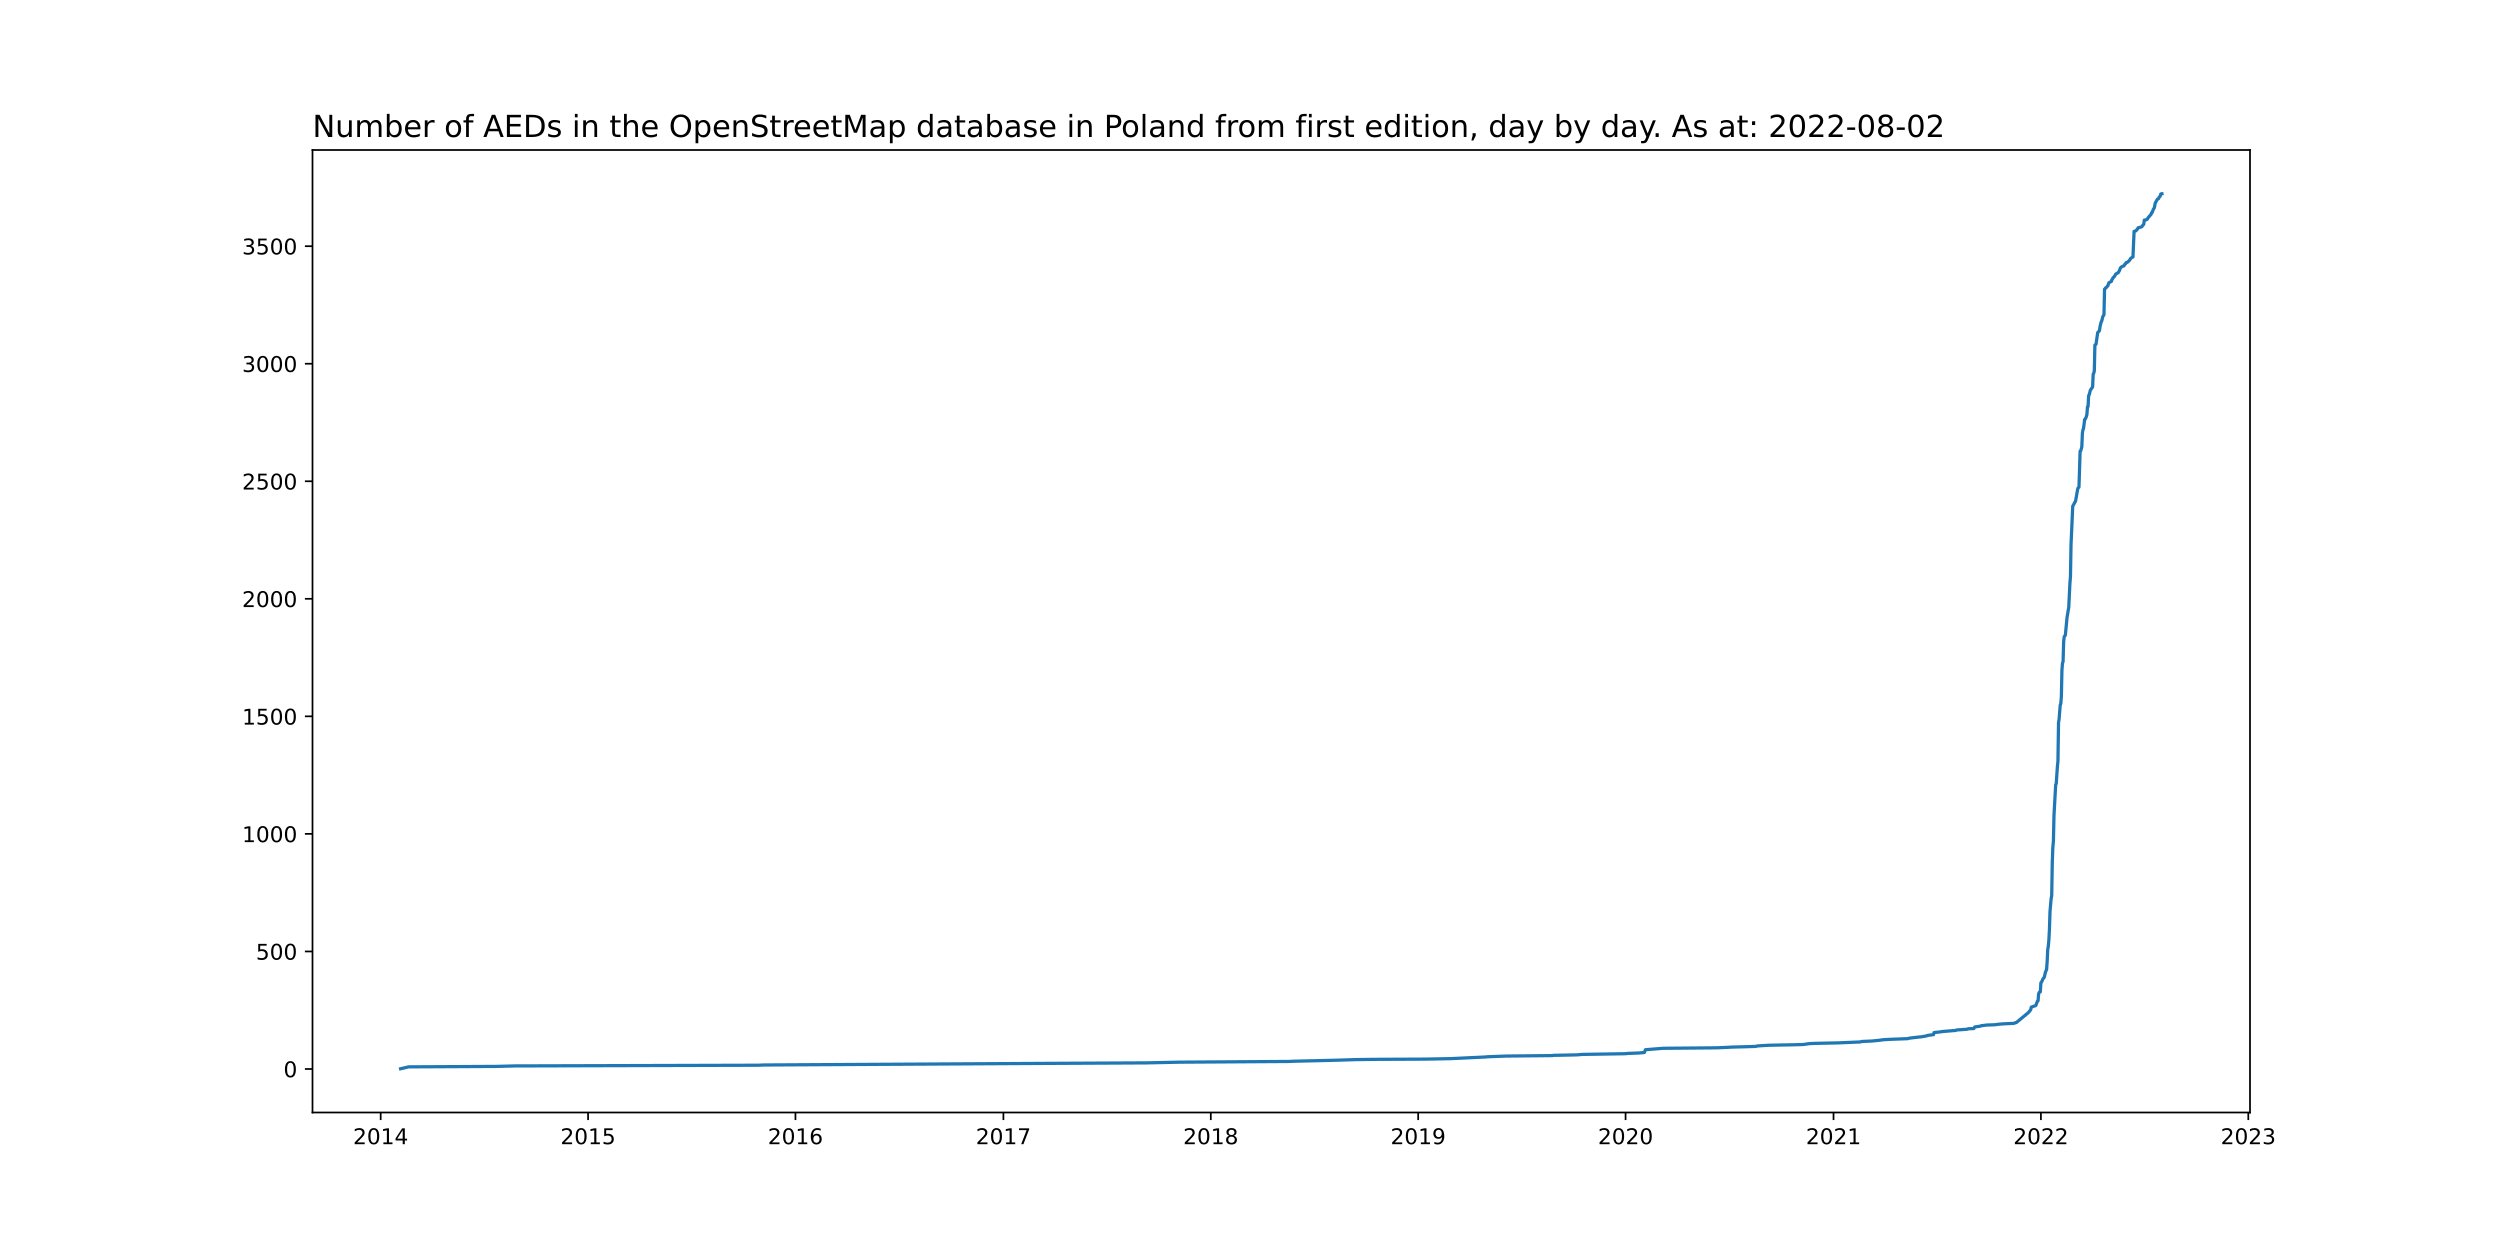
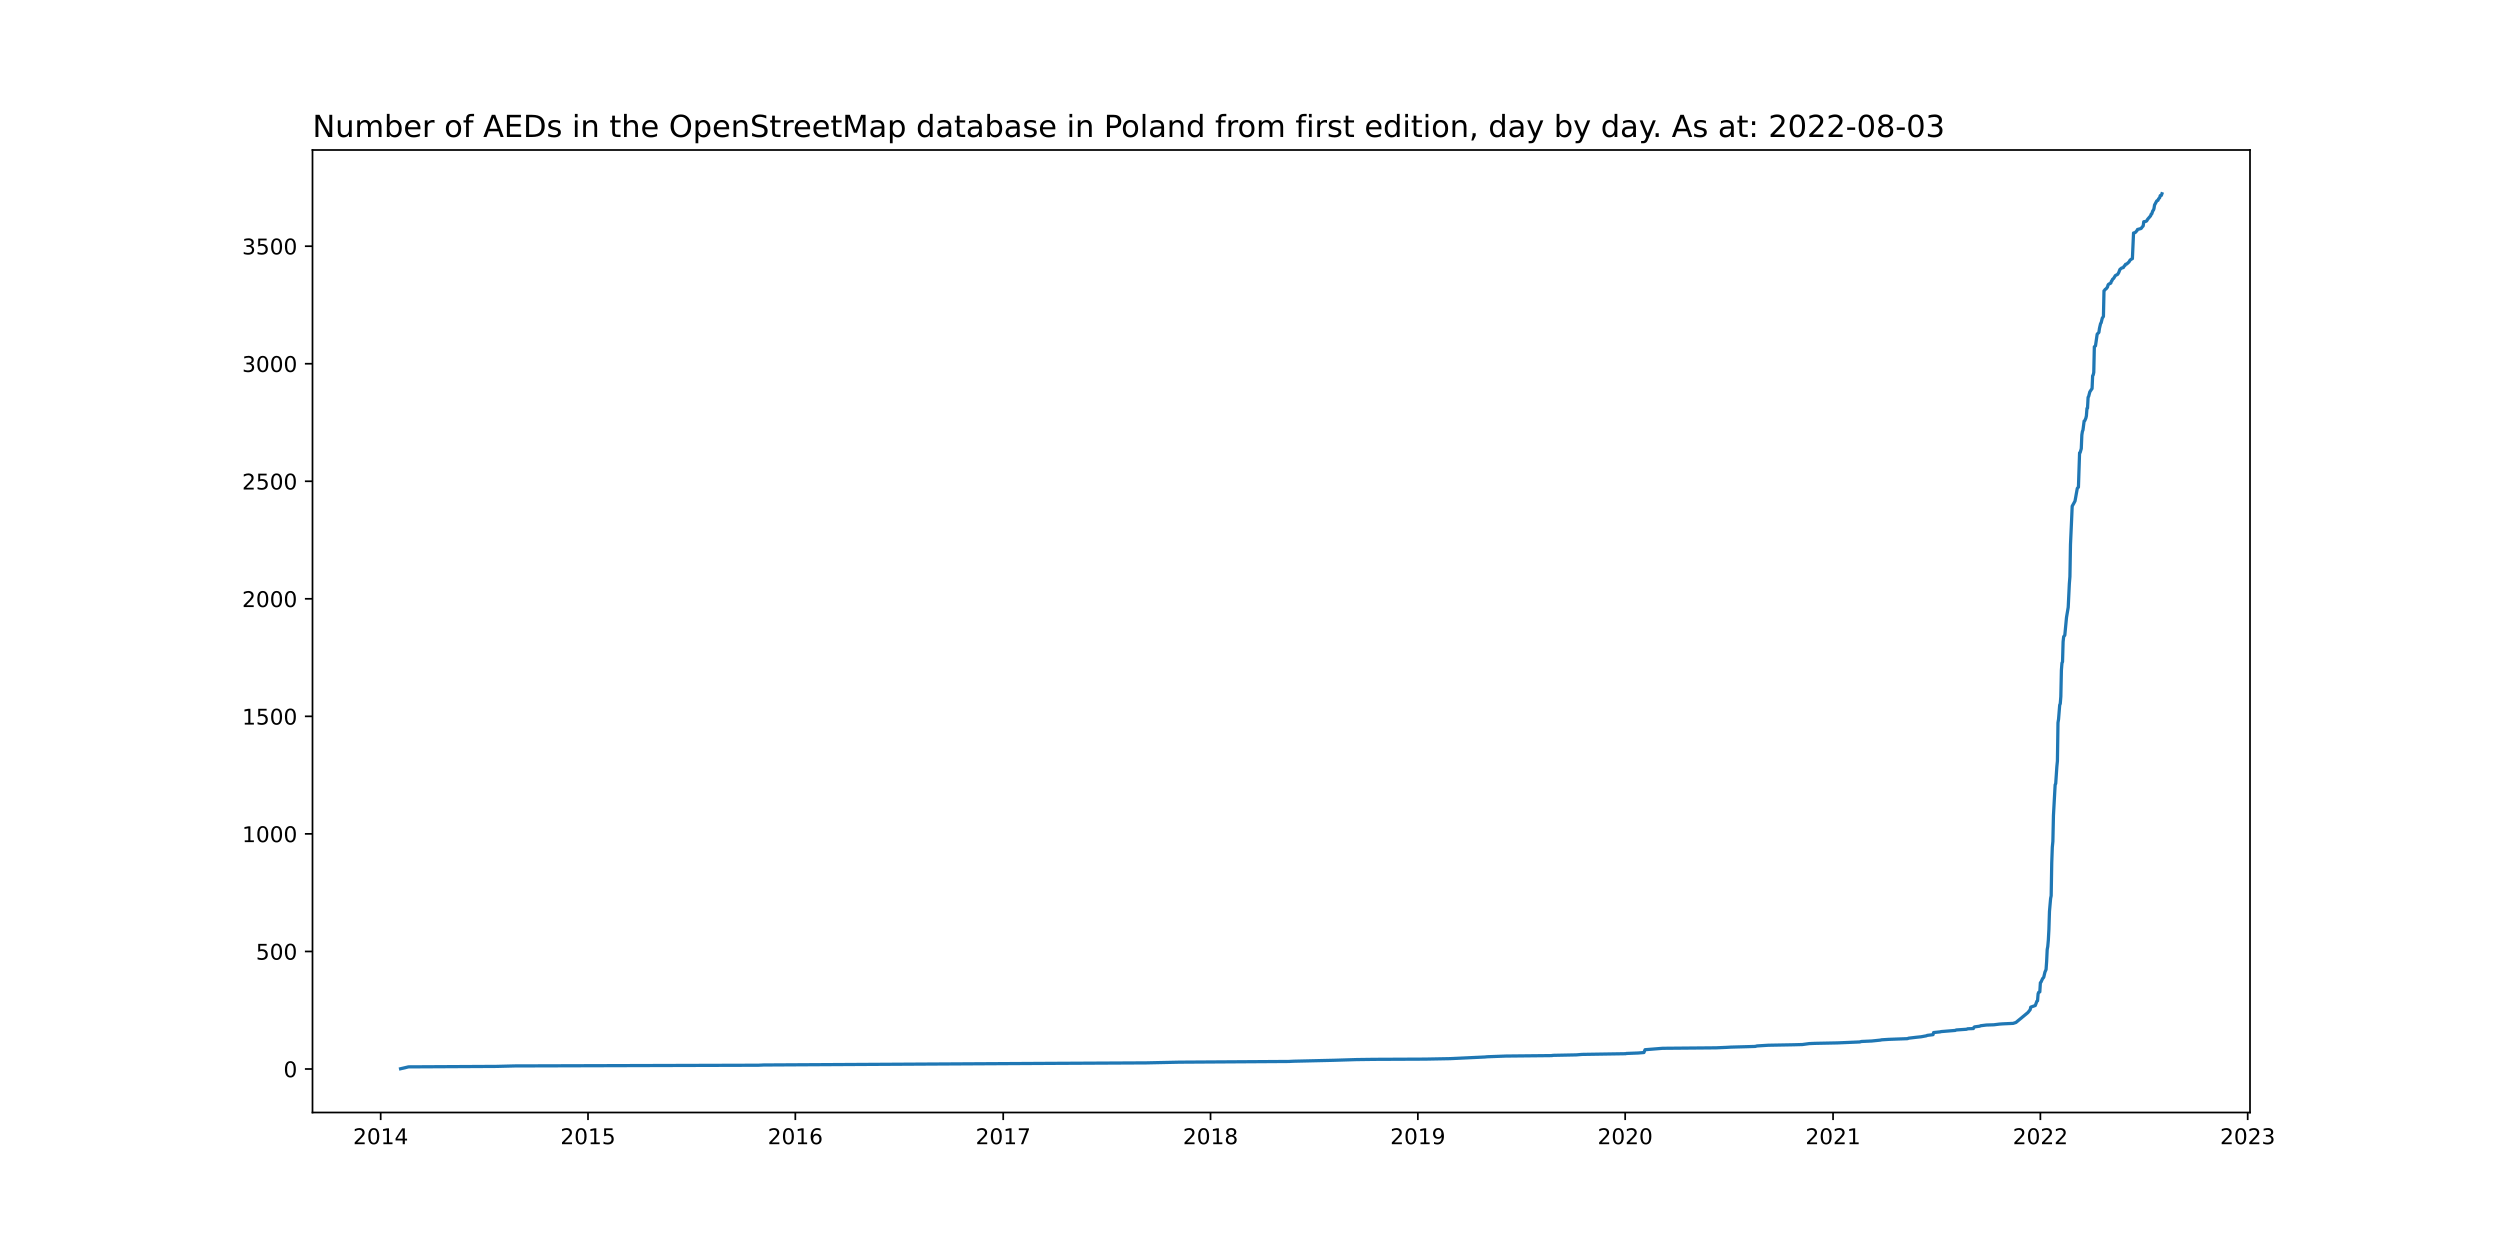
<svg xmlns="http://www.w3.org/2000/svg" xmlns:xlink="http://www.w3.org/1999/xlink" width="1152pt" height="576pt" viewBox="0 0 1152 576" version="1.1">
  <defs>
    <style type="text/css">*{stroke-linejoin: round; stroke-linecap: butt}</style>
  </defs>
  <g id="figure_1">
    <g id="patch_1">
      <path d="M 0 576  L 1152 576  L 1152 0  L 0 0  z " style="fill: #ffffff" />
    </g>
    <g id="axes_1">
      <g id="patch_2">
        <path d="M 144 512.64  L 1036.8 512.64  L 1036.8 69.12  L 144 69.12  z " style="fill: #ffffff" />
      </g>
      <g id="matplotlib.axis_1">
        <g id="xtick_1">
          <g id="line2d_1">
            <defs>
-               <path id="m279670b09a" d="M 0 0  L 0 3.5  " style="stroke: #000000; stroke-width: 0.8" />
+               <path id="m56e7801935" d="M 0 0  L 0 3.5  " style="stroke: #000000; stroke-width: 0.8" />
            </defs>
            <g>
-               <use xlink:href="#m279670b09a" x="175.418" y="512.64" style="stroke: #000000; stroke-width: 0.8" />
+               <use xlink:href="#m56e7801935" x="175.421" y="512.64" style="stroke: #000000; stroke-width: 0.8" />
            </g>
          </g>
          <g id="text_1">
-             <g transform="translate(162.6932 527.2384)scale(0.1 -0.1)">
+             <g transform="translate(162.6961 527.2384)scale(0.1 -0.1)">
              <defs>
                <path id="DejaVuSans-32" d="M 1228 531  L 3431 531  L 3431 0  L 469 0  L 469 531  Q 828 903 1448 1529  Q 2069 2156 2228 2338  Q 2531 2678 2651 2914  Q 2772 3150 2772 3378  Q 2772 3750 2511 3984  Q 2250 4219 1831 4219  Q 1534 4219 1204 4116  Q 875 4013 500 3803  L 500 4441  Q 881 4594 1212 4672  Q 1544 4750 1819 4750  Q 2544 4750 2975 4387  Q 3406 4025 3406 3419  Q 3406 3131 3298 2873  Q 3191 2616 2906 2266  Q 2828 2175 2409 1742  Q 1991 1309 1228 531  z " transform="scale(0.015625)" />
                <path id="DejaVuSans-30" d="M 2034 4250  Q 1547 4250 1301 3770  Q 1056 3291 1056 2328  Q 1056 1369 1301 889  Q 1547 409 2034 409  Q 2525 409 2770 889  Q 3016 1369 3016 2328  Q 3016 3291 2770 3770  Q 2525 4250 2034 4250  z M 2034 4750  Q 2819 4750 3233 4129  Q 3647 3509 3647 2328  Q 3647 1150 3233 529  Q 2819 -91 2034 -91  Q 1250 -91 836 529  Q 422 1150 422 2328  Q 422 3509 836 4129  Q 1250 4750 2034 4750  z " transform="scale(0.015625)" />
                <path id="DejaVuSans-31" d="M 794 531  L 1825 531  L 1825 4091  L 703 3866  L 703 4441  L 1819 4666  L 2450 4666  L 2450 531  L 3481 531  L 3481 0  L 794 0  L 794 531  z " transform="scale(0.015625)" />
                <path id="DejaVuSans-34" d="M 2419 4116  L 825 1625  L 2419 1625  L 2419 4116  z M 2253 4666  L 3047 4666  L 3047 1625  L 3713 1625  L 3713 1100  L 3047 1100  L 3047 0  L 2419 0  L 2419 1100  L 313 1100  L 313 1709  L 2253 4666  z " transform="scale(0.015625)" />
              </defs>
              <use xlink:href="#DejaVuSans-32" />
              <use xlink:href="#DejaVuSans-30" x="63.623" />
              <use xlink:href="#DejaVuSans-31" x="127.246" />
              <use xlink:href="#DejaVuSans-34" x="190.869" />
            </g>
          </g>
        </g>
        <g id="xtick_2">
          <g id="line2d_2">
            <g>
-               <use xlink:href="#m279670b09a" x="270.982" y="512.64" style="stroke: #000000; stroke-width: 0.8" />
+               <use xlink:href="#m56e7801935" x="270.954" y="512.64" style="stroke: #000000; stroke-width: 0.8" />
            </g>
          </g>
          <g id="text_2">
-             <g transform="translate(258.2568 527.2384)scale(0.1 -0.1)">
+             <g transform="translate(258.229 527.2384)scale(0.1 -0.1)">
              <defs>
                <path id="DejaVuSans-35" d="M 691 4666  L 3169 4666  L 3169 4134  L 1269 4134  L 1269 2991  Q 1406 3038 1543 3061  Q 1681 3084 1819 3084  Q 2600 3084 3056 2656  Q 3513 2228 3513 1497  Q 3513 744 3044 326  Q 2575 -91 1722 -91  Q 1428 -91 1123 -41  Q 819 9 494 109  L 494 744  Q 775 591 1075 516  Q 1375 441 1709 441  Q 2250 441 2565 725  Q 2881 1009 2881 1497  Q 2881 1984 2565 2268  Q 2250 2553 1709 2553  Q 1456 2553 1204 2497  Q 953 2441 691 2322  L 691 4666  z " transform="scale(0.015625)" />
              </defs>
              <use xlink:href="#DejaVuSans-32" />
              <use xlink:href="#DejaVuSans-30" x="63.623" />
              <use xlink:href="#DejaVuSans-31" x="127.246" />
              <use xlink:href="#DejaVuSans-35" x="190.869" />
            </g>
          </g>
        </g>
        <g id="xtick_3">
          <g id="line2d_3">
            <g>
-               <use xlink:href="#m279670b09a" x="366.545" y="512.64" style="stroke: #000000; stroke-width: 0.8" />
+               <use xlink:href="#m56e7801935" x="366.487" y="512.64" style="stroke: #000000; stroke-width: 0.8" />
            </g>
          </g>
          <g id="text_3">
-             <g transform="translate(353.8205 527.2384)scale(0.1 -0.1)">
+             <g transform="translate(353.7618 527.2384)scale(0.1 -0.1)">
              <defs>
                <path id="DejaVuSans-36" d="M 2113 2584  Q 1688 2584 1439 2293  Q 1191 2003 1191 1497  Q 1191 994 1439 701  Q 1688 409 2113 409  Q 2538 409 2786 701  Q 3034 994 3034 1497  Q 3034 2003 2786 2293  Q 2538 2584 2113 2584  z M 3366 4563  L 3366 3988  Q 3128 4100 2886 4159  Q 2644 4219 2406 4219  Q 1781 4219 1451 3797  Q 1122 3375 1075 2522  Q 1259 2794 1537 2939  Q 1816 3084 2150 3084  Q 2853 3084 3261 2657  Q 3669 2231 3669 1497  Q 3669 778 3244 343  Q 2819 -91 2113 -91  Q 1303 -91 875 529  Q 447 1150 447 2328  Q 447 3434 972 4092  Q 1497 4750 2381 4750  Q 2619 4750 2861 4703  Q 3103 4656 3366 4563  z " transform="scale(0.015625)" />
              </defs>
              <use xlink:href="#DejaVuSans-32" />
              <use xlink:href="#DejaVuSans-30" x="63.623" />
              <use xlink:href="#DejaVuSans-31" x="127.246" />
              <use xlink:href="#DejaVuSans-36" x="190.869" />
            </g>
          </g>
        </g>
        <g id="xtick_4">
          <g id="line2d_4">
            <g>
-               <use xlink:href="#m279670b09a" x="462.371" y="512.64" style="stroke: #000000; stroke-width: 0.8" />
+               <use xlink:href="#m56e7801935" x="462.281" y="512.64" style="stroke: #000000; stroke-width: 0.8" />
            </g>
          </g>
          <g id="text_4">
-             <g transform="translate(449.6459 527.2384)scale(0.1 -0.1)">
+             <g transform="translate(449.5563 527.2384)scale(0.1 -0.1)">
              <defs>
                <path id="DejaVuSans-37" d="M 525 4666  L 3525 4666  L 3525 4397  L 1831 0  L 1172 0  L 2766 4134  L 525 4134  L 525 4666  z " transform="scale(0.015625)" />
              </defs>
              <use xlink:href="#DejaVuSans-32" />
              <use xlink:href="#DejaVuSans-30" x="63.623" />
              <use xlink:href="#DejaVuSans-31" x="127.246" />
              <use xlink:href="#DejaVuSans-37" x="190.869" />
            </g>
          </g>
        </g>
        <g id="xtick_5">
          <g id="line2d_5">
            <g>
-               <use xlink:href="#m279670b09a" x="557.935" y="512.64" style="stroke: #000000; stroke-width: 0.8" />
+               <use xlink:href="#m56e7801935" x="557.814" y="512.64" style="stroke: #000000; stroke-width: 0.8" />
            </g>
          </g>
          <g id="text_5">
-             <g transform="translate(545.2095 527.2384)scale(0.1 -0.1)">
+             <g transform="translate(545.0891 527.2384)scale(0.1 -0.1)">
              <defs>
                <path id="DejaVuSans-38" d="M 2034 2216  Q 1584 2216 1326 1975  Q 1069 1734 1069 1313  Q 1069 891 1326 650  Q 1584 409 2034 409  Q 2484 409 2743 651  Q 3003 894 3003 1313  Q 3003 1734 2745 1975  Q 2488 2216 2034 2216  z M 1403 2484  Q 997 2584 770 2862  Q 544 3141 544 3541  Q 544 4100 942 4425  Q 1341 4750 2034 4750  Q 2731 4750 3128 4425  Q 3525 4100 3525 3541  Q 3525 3141 3298 2862  Q 3072 2584 2669 2484  Q 3125 2378 3379 2068  Q 3634 1759 3634 1313  Q 3634 634 3220 271  Q 2806 -91 2034 -91  Q 1263 -91 848 271  Q 434 634 434 1313  Q 434 1759 690 2068  Q 947 2378 1403 2484  z M 1172 3481  Q 1172 3119 1398 2916  Q 1625 2713 2034 2713  Q 2441 2713 2670 2916  Q 2900 3119 2900 3481  Q 2900 3844 2670 4047  Q 2441 4250 2034 4250  Q 1625 4250 1398 4047  Q 1172 3844 1172 3481  z " transform="scale(0.015625)" />
              </defs>
              <use xlink:href="#DejaVuSans-32" />
              <use xlink:href="#DejaVuSans-30" x="63.623" />
              <use xlink:href="#DejaVuSans-31" x="127.246" />
              <use xlink:href="#DejaVuSans-38" x="190.869" />
            </g>
          </g>
        </g>
        <g id="xtick_6">
          <g id="line2d_6">
            <g>
-               <use xlink:href="#m279670b09a" x="653.498" y="512.64" style="stroke: #000000; stroke-width: 0.8" />
+               <use xlink:href="#m56e7801935" x="653.347" y="512.64" style="stroke: #000000; stroke-width: 0.8" />
            </g>
          </g>
          <g id="text_6">
-             <g transform="translate(640.7732 527.2384)scale(0.1 -0.1)">
+             <g transform="translate(640.622 527.2384)scale(0.1 -0.1)">
              <defs>
                <path id="DejaVuSans-39" d="M 703 97  L 703 672  Q 941 559 1184 500  Q 1428 441 1663 441  Q 2288 441 2617 861  Q 2947 1281 2994 2138  Q 2813 1869 2534 1725  Q 2256 1581 1919 1581  Q 1219 1581 811 2004  Q 403 2428 403 3163  Q 403 3881 828 4315  Q 1253 4750 1959 4750  Q 2769 4750 3195 4129  Q 3622 3509 3622 2328  Q 3622 1225 3098 567  Q 2575 -91 1691 -91  Q 1453 -91 1209 -44  Q 966 3 703 97  z M 1959 2075  Q 2384 2075 2632 2365  Q 2881 2656 2881 3163  Q 2881 3666 2632 3958  Q 2384 4250 1959 4250  Q 1534 4250 1286 3958  Q 1038 3666 1038 3163  Q 1038 2656 1286 2365  Q 1534 2075 1959 2075  z " transform="scale(0.015625)" />
              </defs>
              <use xlink:href="#DejaVuSans-32" />
              <use xlink:href="#DejaVuSans-30" x="63.623" />
              <use xlink:href="#DejaVuSans-31" x="127.246" />
              <use xlink:href="#DejaVuSans-39" x="190.869" />
            </g>
          </g>
        </g>
        <g id="xtick_7">
          <g id="line2d_7">
            <g>
-               <use xlink:href="#m279670b09a" x="749.062" y="512.64" style="stroke: #000000; stroke-width: 0.8" />
+               <use xlink:href="#m56e7801935" x="748.88" y="512.64" style="stroke: #000000; stroke-width: 0.8" />
            </g>
          </g>
          <g id="text_7">
-             <g transform="translate(736.3368 527.2384)scale(0.1 -0.1)">
+             <g transform="translate(736.1548 527.2384)scale(0.1 -0.1)">
              <use xlink:href="#DejaVuSans-32" />
              <use xlink:href="#DejaVuSans-30" x="63.623" />
              <use xlink:href="#DejaVuSans-32" x="127.246" />
              <use xlink:href="#DejaVuSans-30" x="190.869" />
            </g>
          </g>
        </g>
        <g id="xtick_8">
          <g id="line2d_8">
            <g>
-               <use xlink:href="#m279670b09a" x="844.887" y="512.64" style="stroke: #000000; stroke-width: 0.8" />
+               <use xlink:href="#m56e7801935" x="844.674" y="512.64" style="stroke: #000000; stroke-width: 0.8" />
            </g>
          </g>
          <g id="text_8">
-             <g transform="translate(832.1623 527.2384)scale(0.1 -0.1)">
+             <g transform="translate(831.9493 527.2384)scale(0.1 -0.1)">
              <use xlink:href="#DejaVuSans-32" />
              <use xlink:href="#DejaVuSans-30" x="63.623" />
              <use xlink:href="#DejaVuSans-32" x="127.246" />
              <use xlink:href="#DejaVuSans-31" x="190.869" />
            </g>
          </g>
        </g>
        <g id="xtick_9">
          <g id="line2d_9">
            <g>
-               <use xlink:href="#m279670b09a" x="940.451" y="512.64" style="stroke: #000000; stroke-width: 0.8" />
+               <use xlink:href="#m56e7801935" x="940.207" y="512.64" style="stroke: #000000; stroke-width: 0.8" />
            </g>
          </g>
          <g id="text_9">
-             <g transform="translate(927.7259 527.2384)scale(0.1 -0.1)">
+             <g transform="translate(927.4822 527.2384)scale(0.1 -0.1)">
              <use xlink:href="#DejaVuSans-32" />
              <use xlink:href="#DejaVuSans-30" x="63.623" />
              <use xlink:href="#DejaVuSans-32" x="127.246" />
              <use xlink:href="#DejaVuSans-32" x="190.869" />
            </g>
          </g>
        </g>
        <g id="xtick_10">
          <g id="line2d_10">
            <g>
-               <use xlink:href="#m279670b09a" x="1036.015" y="512.64" style="stroke: #000000; stroke-width: 0.8" />
+               <use xlink:href="#m56e7801935" x="1035.74" y="512.64" style="stroke: #000000; stroke-width: 0.8" />
            </g>
          </g>
          <g id="text_10">
-             <g transform="translate(1023.29 527.2384)scale(0.1 -0.1)">
+             <g transform="translate(1023.015 527.2384)scale(0.1 -0.1)">
              <defs>
                <path id="DejaVuSans-33" d="M 2597 2516  Q 3050 2419 3304 2112  Q 3559 1806 3559 1356  Q 3559 666 3084 287  Q 2609 -91 1734 -91  Q 1441 -91 1130 -33  Q 819 25 488 141  L 488 750  Q 750 597 1062 519  Q 1375 441 1716 441  Q 2309 441 2620 675  Q 2931 909 2931 1356  Q 2931 1769 2642 2001  Q 2353 2234 1838 2234  L 1294 2234  L 1294 2753  L 1863 2753  Q 2328 2753 2575 2939  Q 2822 3125 2822 3475  Q 2822 3834 2567 4026  Q 2313 4219 1838 4219  Q 1578 4219 1281 4162  Q 984 4106 628 3988  L 628 4550  Q 988 4650 1302 4700  Q 1616 4750 1894 4750  Q 2613 4750 3031 4423  Q 3450 4097 3450 3541  Q 3450 3153 3228 2886  Q 3006 2619 2597 2516  z " transform="scale(0.015625)" />
              </defs>
              <use xlink:href="#DejaVuSans-32" />
              <use xlink:href="#DejaVuSans-30" x="63.623" />
              <use xlink:href="#DejaVuSans-32" x="127.246" />
              <use xlink:href="#DejaVuSans-33" x="190.869" />
            </g>
          </g>
        </g>
      </g>
      <g id="matplotlib.axis_2">
        <g id="ytick_1">
          <g id="line2d_11">
            <defs>
-               <path id="m1f5f6032dc" d="M 0 0  L -3.5 0  " style="stroke: #000000; stroke-width: 0.8" />
+               <path id="mf7a42d1d3c" d="M 0 0  L -3.5 0  " style="stroke: #000000; stroke-width: 0.8" />
            </defs>
            <g>
-               <use xlink:href="#m1f5f6032dc" x="144" y="492.588" style="stroke: #000000; stroke-width: 0.8" />
+               <use xlink:href="#mf7a42d1d3c" x="144" y="492.588" style="stroke: #000000; stroke-width: 0.8" />
            </g>
          </g>
          <g id="text_11">
            <g transform="translate(130.6375 496.3875)scale(0.1 -0.1)">
              <use xlink:href="#DejaVuSans-30" />
            </g>
          </g>
        </g>
        <g id="ytick_2">
          <g id="line2d_12">
            <g>
-               <use xlink:href="#m1f5f6032dc" x="144" y="438.424" style="stroke: #000000; stroke-width: 0.8" />
+               <use xlink:href="#mf7a42d1d3c" x="144" y="438.424" style="stroke: #000000; stroke-width: 0.8" />
            </g>
          </g>
          <g id="text_12">
            <g transform="translate(117.9125 442.2231)scale(0.1 -0.1)">
              <use xlink:href="#DejaVuSans-35" />
              <use xlink:href="#DejaVuSans-30" x="63.623" />
              <use xlink:href="#DejaVuSans-30" x="127.246" />
            </g>
          </g>
        </g>
        <g id="ytick_3">
          <g id="line2d_13">
            <g>
-               <use xlink:href="#m1f5f6032dc" x="144" y="384.259" style="stroke: #000000; stroke-width: 0.8" />
+               <use xlink:href="#mf7a42d1d3c" x="144" y="384.259" style="stroke: #000000; stroke-width: 0.8" />
            </g>
          </g>
          <g id="text_13">
            <g transform="translate(111.55 388.0587)scale(0.1 -0.1)">
              <use xlink:href="#DejaVuSans-31" />
              <use xlink:href="#DejaVuSans-30" x="63.623" />
              <use xlink:href="#DejaVuSans-30" x="127.246" />
              <use xlink:href="#DejaVuSans-30" x="190.869" />
            </g>
          </g>
        </g>
        <g id="ytick_4">
          <g id="line2d_14">
            <g>
-               <use xlink:href="#m1f5f6032dc" x="144" y="330.095" style="stroke: #000000; stroke-width: 0.8" />
+               <use xlink:href="#mf7a42d1d3c" x="144" y="330.095" style="stroke: #000000; stroke-width: 0.8" />
            </g>
          </g>
          <g id="text_14">
            <g transform="translate(111.55 333.8943)scale(0.1 -0.1)">
              <use xlink:href="#DejaVuSans-31" />
              <use xlink:href="#DejaVuSans-35" x="63.623" />
              <use xlink:href="#DejaVuSans-30" x="127.246" />
              <use xlink:href="#DejaVuSans-30" x="190.869" />
            </g>
          </g>
        </g>
        <g id="ytick_5">
          <g id="line2d_15">
            <g>
-               <use xlink:href="#m1f5f6032dc" x="144" y="275.931" style="stroke: #000000; stroke-width: 0.8" />
+               <use xlink:href="#mf7a42d1d3c" x="144" y="275.931" style="stroke: #000000; stroke-width: 0.8" />
            </g>
          </g>
          <g id="text_15">
            <g transform="translate(111.55 279.7298)scale(0.1 -0.1)">
              <use xlink:href="#DejaVuSans-32" />
              <use xlink:href="#DejaVuSans-30" x="63.623" />
              <use xlink:href="#DejaVuSans-30" x="127.246" />
              <use xlink:href="#DejaVuSans-30" x="190.869" />
            </g>
          </g>
        </g>
        <g id="ytick_6">
          <g id="line2d_16">
            <g>
-               <use xlink:href="#m1f5f6032dc" x="144" y="221.766" style="stroke: #000000; stroke-width: 0.8" />
+               <use xlink:href="#mf7a42d1d3c" x="144" y="221.766" style="stroke: #000000; stroke-width: 0.8" />
            </g>
          </g>
          <g id="text_16">
            <g transform="translate(111.55 225.5654)scale(0.1 -0.1)">
              <use xlink:href="#DejaVuSans-32" />
              <use xlink:href="#DejaVuSans-35" x="63.623" />
              <use xlink:href="#DejaVuSans-30" x="127.246" />
              <use xlink:href="#DejaVuSans-30" x="190.869" />
            </g>
          </g>
        </g>
        <g id="ytick_7">
          <g id="line2d_17">
            <g>
-               <use xlink:href="#m1f5f6032dc" x="144" y="167.602" style="stroke: #000000; stroke-width: 0.8" />
+               <use xlink:href="#mf7a42d1d3c" x="144" y="167.602" style="stroke: #000000; stroke-width: 0.8" />
            </g>
          </g>
          <g id="text_17">
            <g transform="translate(111.55 171.401)scale(0.1 -0.1)">
              <use xlink:href="#DejaVuSans-33" />
              <use xlink:href="#DejaVuSans-30" x="63.623" />
              <use xlink:href="#DejaVuSans-30" x="127.246" />
              <use xlink:href="#DejaVuSans-30" x="190.869" />
            </g>
          </g>
        </g>
        <g id="ytick_8">
          <g id="line2d_18">
            <g>
-               <use xlink:href="#m1f5f6032dc" x="144" y="113.437" style="stroke: #000000; stroke-width: 0.8" />
+               <use xlink:href="#mf7a42d1d3c" x="144" y="113.437" style="stroke: #000000; stroke-width: 0.8" />
            </g>
          </g>
          <g id="text_18">
            <g transform="translate(111.55 117.2366)scale(0.1 -0.1)">
              <use xlink:href="#DejaVuSans-33" />
              <use xlink:href="#DejaVuSans-35" x="63.623" />
              <use xlink:href="#DejaVuSans-30" x="127.246" />
              <use xlink:href="#DejaVuSans-30" x="190.869" />
            </g>
          </g>
        </g>
      </g>
      <g id="line2d_19">
-         <path d="M 184.582 492.48  L 188.247 491.613  L 228.829 491.397  L 237.207 491.18  L 349.527 490.855  L 351.884 490.747  L 485.935 489.988  L 528.349 489.772  L 543.535 489.447  L 594.065 489.122  L 596.16 489.013  L 614.749 488.58  L 625.222 488.255  L 633.338 488.147  L 656.902 488.039  L 668.422 487.822  L 684.393 487.064  L 685.44 486.955  L 694.08 486.63  L 715.287 486.414  L 715.811 486.305  L 726.545 486.089  L 729.164 485.872  L 749.324 485.547  L 749.585 485.439  L 755.084 485.222  L 757.702 485.005  L 758.225 483.705  L 766.342 483.055  L 790.953 482.839  L 795.927 482.622  L 797.76 482.514  L 805.615 482.297  L 809.018 482.189  L 809.804 481.972  L 815.04 481.647  L 826.822 481.43  L 830.749 481.322  L 833.891 480.889  L 836.509 480.78  L 846.982 480.564  L 857.193 480.131  L 857.978 479.914  L 862.691 479.697  L 866.88 479.264  L 867.142 479.156  L 870.545 478.939  L 879.185 478.614  L 879.709 478.397  L 883.375 477.964  L 885.469 477.747  L 887.825 477.314  L 888.349 477.097  L 890.967 476.772  L 891.229 475.797  L 894.371 475.472  L 894.633 475.364  L 901.178 474.822  L 901.702 474.606  L 906.415 474.281  L 906.938 474.064  L 909.556 473.956  L 909.818 473.414  L 910.08 473.197  L 912.436 472.872  L 912.96 472.656  L 915.578 472.331  L 918.982 472.223  L 921.6 471.898  L 923.171 471.789  L 927.884 471.573  L 929.193 471.139  L 934.691 466.589  L 935.738 465.289  L 936 464.098  L 938.095 463.34  L 938.88 461.281  L 939.142 461.173  L 939.404 457.923  L 939.665 457.273  L 940.189 457.056  L 940.451 452.832  L 940.713 452.615  L 941.498 450.882  L 941.76 450.665  L 942.022 450.232  L 942.545 447.957  L 943.069 446.765  L 943.331 443.082  L 943.593 437.557  L 943.855 436.149  L 944.116 433.224  L 944.378 428.349  L 944.64 420.008  L 945.164 414.05  L 945.425 412.75  L 945.687 397.584  L 945.949 390.434  L 946.211 387.726  L 946.473 375.81  L 947.258 361.619  L 947.52 361.077  L 948.044 353.277  L 948.305 350.678  L 948.567 333.02  L 948.829 331.395  L 949.353 324.895  L 949.615 324.245  L 949.876 320.995  L 950.138 308.863  L 950.4 305.504  L 950.662 304.963  L 950.924 295.755  L 951.185 293.372  L 951.709 292.722  L 952.495 284.489  L 953.28 279.83  L 953.804 268.998  L 954.065 265.748  L 954.327 250.907  L 954.851 239.315  L 955.113 233.249  L 955.898 231.841  L 956.422 230.866  L 957.469 225.016  L 957.993 224.474  L 958.516 207.9  L 958.778 207.792  L 959.302 205.95  L 959.564 199.667  L 959.825 198.042  L 960.087 197.392  L 960.611 193.276  L 960.873 193.167  L 961.396 191.976  L 961.658 190.892  L 961.92 187.426  L 962.182 187.318  L 962.444 182.334  L 962.705 181.901  L 963.229 179.843  L 964.015 178.651  L 964.276 178.326  L 964.538 172.368  L 964.8 172.043  L 965.062 170.852  L 965.324 159.044  L 965.847 158.61  L 966.633 153.194  L 967.418 152.436  L 967.68 150.594  L 968.204 148.319  L 968.465 147.994  L 968.989 145.828  L 969.513 145.069  L 969.775 133.262  L 970.036 133.045  L 970.298 132.612  L 970.822 132.287  L 971.084 131.853  L 971.345 131.637  L 971.607 130.662  L 971.869 130.228  L 972.916 129.687  L 973.178 128.82  L 973.44 128.603  L 973.702 127.953  L 974.225 127.52  L 975.011 126.22  L 976.058 125.678  L 976.582 124.812  L 977.105 123.404  L 977.891 122.754  L 978.676 122.537  L 979.2 121.67  L 979.462 121.562  L 979.724 121.02  L 980.247 120.912  L 981.295 119.937  L 981.818 119.07  L 982.604 118.529  L 982.865 118.42  L 983.389 106.613  L 984.175 106.396  L 984.96 105.529  L 985.222 104.988  L 986.793 104.554  L 987.055 104.338  L 987.316 103.904  L 987.84 103.363  L 988.102 101.413  L 988.887 101.305  L 989.411 101.088  L 989.935 100.221  L 991.244 98.705  L 991.505 97.946  L 991.767 97.838  L 992.291 96.321  L 992.553 96.105  L 992.815 95.346  L 993.076 93.721  L 994.124 91.772  L 994.647 91.555  L 994.909 90.905  L 995.433 90.363  L 995.695 89.388  L 996.218 89.28  L 996.218 89.28  " clip-path="url(#pf51400b13e)" style="fill: none; stroke: #1f77b4; stroke-width: 1.5; stroke-linecap: square" />
+         <path d="M 184.582 492.48  L 188.246 491.613  L 228.815 491.397  L 237.19 491.18  L 349.474 490.855  L 351.83 490.747  L 485.837 489.988  L 528.238 489.772  L 543.419 489.447  L 593.933 489.122  L 596.027 489.013  L 614.61 488.58  L 625.08 488.255  L 633.193 488.147  L 656.75 488.039  L 668.266 487.822  L 684.232 487.064  L 685.278 486.955  L 693.916 486.63  L 715.116 486.414  L 715.64 486.305  L 726.371 486.089  L 728.988 485.872  L 749.142 485.547  L 749.403 485.439  L 754.9 485.222  L 757.517 485.005  L 758.04 483.705  L 766.154 483.055  L 790.757 482.839  L 795.73 482.622  L 797.562 482.514  L 805.414 482.297  L 808.817 482.189  L 809.602 481.972  L 814.837 481.647  L 826.615 481.43  L 830.541 481.322  L 833.682 480.889  L 836.299 480.78  L 846.768 480.564  L 856.976 480.131  L 857.761 479.914  L 862.472 479.697  L 866.66 479.264  L 866.922 479.156  L 870.324 478.939  L 878.961 478.614  L 879.485 478.397  L 883.149 477.964  L 885.243 477.747  L 887.599 477.314  L 888.122 477.097  L 890.739 476.772  L 891.001 475.797  L 894.142 475.472  L 894.404 475.364  L 900.947 474.822  L 901.471 474.606  L 906.182 474.281  L 906.705 474.064  L 909.323 473.956  L 909.584 473.414  L 909.846 473.197  L 912.202 472.872  L 912.725 472.656  L 915.342 472.331  L 918.745 472.223  L 921.362 471.898  L 922.933 471.789  L 927.644 471.573  L 928.953 471.139  L 934.449 466.589  L 935.496 465.289  L 935.758 464.098  L 937.852 463.34  L 938.637 461.281  L 938.898 461.173  L 939.16 457.923  L 939.422 457.273  L 939.945 457.056  L 940.207 452.832  L 940.469 452.615  L 941.254 450.882  L 941.516 450.665  L 941.778 450.232  L 942.301 447.957  L 942.824 446.765  L 943.086 443.082  L 943.348 437.557  L 943.61 436.149  L 943.871 433.224  L 944.133 428.349  L 944.395 420.008  L 944.918 414.05  L 945.18 412.75  L 945.442 397.584  L 945.704 390.434  L 945.965 387.726  L 946.227 375.81  L 947.012 361.619  L 947.274 361.077  L 947.797 353.277  L 948.059 350.678  L 948.321 333.02  L 948.583 331.395  L 949.106 324.895  L 949.368 324.245  L 949.63 320.995  L 949.891 308.863  L 950.153 305.504  L 950.415 304.963  L 950.677 295.755  L 950.938 293.372  L 951.462 292.722  L 952.247 284.489  L 953.032 279.83  L 953.556 268.998  L 953.817 265.748  L 954.079 250.907  L 954.603 239.315  L 954.864 233.249  L 955.649 231.841  L 956.173 230.866  L 957.22 225.016  L 957.743 224.474  L 958.267 208.658  L 958.529 208.55  L 959.052 206.708  L 959.314 200.425  L 959.575 198.8  L 959.837 198.15  L 960.361 194.034  L 960.622 193.926  L 961.146 192.734  L 961.408 191.651  L 961.669 188.184  L 961.931 188.076  L 962.193 183.093  L 962.455 182.659  L 962.978 180.601  L 963.763 179.41  L 964.025 179.085  L 964.287 173.127  L 964.548 172.802  L 964.81 171.61  L 965.072 159.802  L 965.595 159.369  L 966.381 153.952  L 967.166 153.194  L 967.427 151.352  L 967.951 149.078  L 968.213 148.753  L 968.736 146.586  L 969.26 145.828  L 969.521 134.02  L 969.783 133.803  L 970.045 133.37  L 970.568 133.045  L 970.83 132.612  L 971.092 132.395  L 971.353 131.42  L 971.615 130.987  L 972.662 130.445  L 972.924 129.578  L 973.186 129.362  L 973.447 128.712  L 973.971 128.278  L 974.756 126.978  L 975.803 126.437  L 976.326 125.57  L 976.85 124.162  L 977.635 123.512  L 978.42 123.295  L 978.944 122.429  L 979.205 122.32  L 979.467 121.779  L 979.991 121.67  L 981.038 120.695  L 981.561 119.829  L 982.346 119.287  L 982.608 119.179  L 983.131 107.371  L 983.917 107.154  L 984.702 106.288  L 984.964 105.746  L 986.534 105.313  L 986.796 105.096  L 987.058 104.663  L 987.581 104.121  L 987.843 102.171  L 988.628 102.063  L 989.151 101.846  L 989.675 100.98  L 990.984 99.463  L 991.245 98.705  L 991.507 98.596  L 992.03 97.08  L 992.292 96.863  L 992.554 96.105  L 992.816 94.48  L 993.863 92.53  L 994.386 92.313  L 994.648 91.663  L 995.171 91.122  L 995.433 90.147  L 995.956 90.038  L 996.218 89.28  L 996.218 89.28  " clip-path="url(#pfaeae97cc2)" style="fill: none; stroke: #1f77b4; stroke-width: 1.5; stroke-linecap: square" />
      </g>
      <g id="patch_3">
        <path d="M 144 512.64  L 144 69.12  " style="fill: none; stroke: #000000; stroke-width: 0.8; stroke-linejoin: miter; stroke-linecap: square" />
      </g>
      <g id="patch_4">
        <path d="M 1036.8 512.64  L 1036.8 69.12  " style="fill: none; stroke: #000000; stroke-width: 0.8; stroke-linejoin: miter; stroke-linecap: square" />
      </g>
      <g id="patch_5">
        <path d="M 144 512.64  L 1036.8 512.64  " style="fill: none; stroke: #000000; stroke-width: 0.8; stroke-linejoin: miter; stroke-linecap: square" />
      </g>
      <g id="patch_6">
        <path d="M 144 69.12  L 1036.8 69.12  " style="fill: none; stroke: #000000; stroke-width: 0.8; stroke-linejoin: miter; stroke-linecap: square" />
      </g>
      <g id="text_19">
        <g transform="translate(144 63.12)scale(0.14 -0.14)">
          <defs>
            <path id="DejaVuSans-4e" d="M 628 4666  L 1478 4666  L 3547 763  L 3547 4666  L 4159 4666  L 4159 0  L 3309 0  L 1241 3903  L 1241 0  L 628 0  L 628 4666  z " transform="scale(0.015625)" />
            <path id="DejaVuSans-75" d="M 544 1381  L 544 3500  L 1119 3500  L 1119 1403  Q 1119 906 1312 657  Q 1506 409 1894 409  Q 2359 409 2629 706  Q 2900 1003 2900 1516  L 2900 3500  L 3475 3500  L 3475 0  L 2900 0  L 2900 538  Q 2691 219 2414 64  Q 2138 -91 1772 -91  Q 1169 -91 856 284  Q 544 659 544 1381  z M 1991 3584  L 1991 3584  z " transform="scale(0.015625)" />
            <path id="DejaVuSans-6d" d="M 3328 2828  Q 3544 3216 3844 3400  Q 4144 3584 4550 3584  Q 5097 3584 5394 3201  Q 5691 2819 5691 2113  L 5691 0  L 5113 0  L 5113 2094  Q 5113 2597 4934 2840  Q 4756 3084 4391 3084  Q 3944 3084 3684 2787  Q 3425 2491 3425 1978  L 3425 0  L 2847 0  L 2847 2094  Q 2847 2600 2669 2842  Q 2491 3084 2119 3084  Q 1678 3084 1418 2786  Q 1159 2488 1159 1978  L 1159 0  L 581 0  L 581 3500  L 1159 3500  L 1159 2956  Q 1356 3278 1631 3431  Q 1906 3584 2284 3584  Q 2666 3584 2933 3390  Q 3200 3197 3328 2828  z " transform="scale(0.015625)" />
            <path id="DejaVuSans-62" d="M 3116 1747  Q 3116 2381 2855 2742  Q 2594 3103 2138 3103  Q 1681 3103 1420 2742  Q 1159 2381 1159 1747  Q 1159 1113 1420 752  Q 1681 391 2138 391  Q 2594 391 2855 752  Q 3116 1113 3116 1747  z M 1159 2969  Q 1341 3281 1617 3432  Q 1894 3584 2278 3584  Q 2916 3584 3314 3078  Q 3713 2572 3713 1747  Q 3713 922 3314 415  Q 2916 -91 2278 -91  Q 1894 -91 1617 61  Q 1341 213 1159 525  L 1159 0  L 581 0  L 581 4863  L 1159 4863  L 1159 2969  z " transform="scale(0.015625)" />
            <path id="DejaVuSans-65" d="M 3597 1894  L 3597 1613  L 953 1613  Q 991 1019 1311 708  Q 1631 397 2203 397  Q 2534 397 2845 478  Q 3156 559 3463 722  L 3463 178  Q 3153 47 2828 -22  Q 2503 -91 2169 -91  Q 1331 -91 842 396  Q 353 884 353 1716  Q 353 2575 817 3079  Q 1281 3584 2069 3584  Q 2775 3584 3186 3129  Q 3597 2675 3597 1894  z M 3022 2063  Q 3016 2534 2758 2815  Q 2500 3097 2075 3097  Q 1594 3097 1305 2825  Q 1016 2553 972 2059  L 3022 2063  z " transform="scale(0.015625)" />
            <path id="DejaVuSans-72" d="M 2631 2963  Q 2534 3019 2420 3045  Q 2306 3072 2169 3072  Q 1681 3072 1420 2755  Q 1159 2438 1159 1844  L 1159 0  L 581 0  L 581 3500  L 1159 3500  L 1159 2956  Q 1341 3275 1631 3429  Q 1922 3584 2338 3584  Q 2397 3584 2469 3576  Q 2541 3569 2628 3553  L 2631 2963  z " transform="scale(0.015625)" />
            <path id="DejaVuSans-20" transform="scale(0.015625)" />
            <path id="DejaVuSans-6f" d="M 1959 3097  Q 1497 3097 1228 2736  Q 959 2375 959 1747  Q 959 1119 1226 758  Q 1494 397 1959 397  Q 2419 397 2687 759  Q 2956 1122 2956 1747  Q 2956 2369 2687 2733  Q 2419 3097 1959 3097  z M 1959 3584  Q 2709 3584 3137 3096  Q 3566 2609 3566 1747  Q 3566 888 3137 398  Q 2709 -91 1959 -91  Q 1206 -91 779 398  Q 353 888 353 1747  Q 353 2609 779 3096  Q 1206 3584 1959 3584  z " transform="scale(0.015625)" />
            <path id="DejaVuSans-66" d="M 2375 4863  L 2375 4384  L 1825 4384  Q 1516 4384 1395 4259  Q 1275 4134 1275 3809  L 1275 3500  L 2222 3500  L 2222 3053  L 1275 3053  L 1275 0  L 697 0  L 697 3053  L 147 3053  L 147 3500  L 697 3500  L 697 3744  Q 697 4328 969 4595  Q 1241 4863 1831 4863  L 2375 4863  z " transform="scale(0.015625)" />
            <path id="DejaVuSans-41" d="M 2188 4044  L 1331 1722  L 3047 1722  L 2188 4044  z M 1831 4666  L 2547 4666  L 4325 0  L 3669 0  L 3244 1197  L 1141 1197  L 716 0  L 50 0  L 1831 4666  z " transform="scale(0.015625)" />
            <path id="DejaVuSans-45" d="M 628 4666  L 3578 4666  L 3578 4134  L 1259 4134  L 1259 2753  L 3481 2753  L 3481 2222  L 1259 2222  L 1259 531  L 3634 531  L 3634 0  L 628 0  L 628 4666  z " transform="scale(0.015625)" />
            <path id="DejaVuSans-44" d="M 1259 4147  L 1259 519  L 2022 519  Q 2988 519 3436 956  Q 3884 1394 3884 2338  Q 3884 3275 3436 3711  Q 2988 4147 2022 4147  L 1259 4147  z M 628 4666  L 1925 4666  Q 3281 4666 3915 4102  Q 4550 3538 4550 2338  Q 4550 1131 3912 565  Q 3275 0 1925 0  L 628 0  L 628 4666  z " transform="scale(0.015625)" />
            <path id="DejaVuSans-73" d="M 2834 3397  L 2834 2853  Q 2591 2978 2328 3040  Q 2066 3103 1784 3103  Q 1356 3103 1142 2972  Q 928 2841 928 2578  Q 928 2378 1081 2264  Q 1234 2150 1697 2047  L 1894 2003  Q 2506 1872 2764 1633  Q 3022 1394 3022 966  Q 3022 478 2636 193  Q 2250 -91 1575 -91  Q 1294 -91 989 -36  Q 684 19 347 128  L 347 722  Q 666 556 975 473  Q 1284 391 1588 391  Q 1994 391 2212 530  Q 2431 669 2431 922  Q 2431 1156 2273 1281  Q 2116 1406 1581 1522  L 1381 1569  Q 847 1681 609 1914  Q 372 2147 372 2553  Q 372 3047 722 3315  Q 1072 3584 1716 3584  Q 2034 3584 2315 3537  Q 2597 3491 2834 3397  z " transform="scale(0.015625)" />
            <path id="DejaVuSans-69" d="M 603 3500  L 1178 3500  L 1178 0  L 603 0  L 603 3500  z M 603 4863  L 1178 4863  L 1178 4134  L 603 4134  L 603 4863  z " transform="scale(0.015625)" />
            <path id="DejaVuSans-6e" d="M 3513 2113  L 3513 0  L 2938 0  L 2938 2094  Q 2938 2591 2744 2837  Q 2550 3084 2163 3084  Q 1697 3084 1428 2787  Q 1159 2491 1159 1978  L 1159 0  L 581 0  L 581 3500  L 1159 3500  L 1159 2956  Q 1366 3272 1645 3428  Q 1925 3584 2291 3584  Q 2894 3584 3203 3211  Q 3513 2838 3513 2113  z " transform="scale(0.015625)" />
            <path id="DejaVuSans-74" d="M 1172 4494  L 1172 3500  L 2356 3500  L 2356 3053  L 1172 3053  L 1172 1153  Q 1172 725 1289 603  Q 1406 481 1766 481  L 2356 481  L 2356 0  L 1766 0  Q 1100 0 847 248  Q 594 497 594 1153  L 594 3053  L 172 3053  L 172 3500  L 594 3500  L 594 4494  L 1172 4494  z " transform="scale(0.015625)" />
            <path id="DejaVuSans-68" d="M 3513 2113  L 3513 0  L 2938 0  L 2938 2094  Q 2938 2591 2744 2837  Q 2550 3084 2163 3084  Q 1697 3084 1428 2787  Q 1159 2491 1159 1978  L 1159 0  L 581 0  L 581 4863  L 1159 4863  L 1159 2956  Q 1366 3272 1645 3428  Q 1925 3584 2291 3584  Q 2894 3584 3203 3211  Q 3513 2838 3513 2113  z " transform="scale(0.015625)" />
            <path id="DejaVuSans-4f" d="M 2522 4238  Q 1834 4238 1429 3725  Q 1025 3213 1025 2328  Q 1025 1447 1429 934  Q 1834 422 2522 422  Q 3209 422 3611 934  Q 4013 1447 4013 2328  Q 4013 3213 3611 3725  Q 3209 4238 2522 4238  z M 2522 4750  Q 3503 4750 4090 4092  Q 4678 3434 4678 2328  Q 4678 1225 4090 567  Q 3503 -91 2522 -91  Q 1538 -91 948 565  Q 359 1222 359 2328  Q 359 3434 948 4092  Q 1538 4750 2522 4750  z " transform="scale(0.015625)" />
            <path id="DejaVuSans-70" d="M 1159 525  L 1159 -1331  L 581 -1331  L 581 3500  L 1159 3500  L 1159 2969  Q 1341 3281 1617 3432  Q 1894 3584 2278 3584  Q 2916 3584 3314 3078  Q 3713 2572 3713 1747  Q 3713 922 3314 415  Q 2916 -91 2278 -91  Q 1894 -91 1617 61  Q 1341 213 1159 525  z M 3116 1747  Q 3116 2381 2855 2742  Q 2594 3103 2138 3103  Q 1681 3103 1420 2742  Q 1159 2381 1159 1747  Q 1159 1113 1420 752  Q 1681 391 2138 391  Q 2594 391 2855 752  Q 3116 1113 3116 1747  z " transform="scale(0.015625)" />
            <path id="DejaVuSans-53" d="M 3425 4513  L 3425 3897  Q 3066 4069 2747 4153  Q 2428 4238 2131 4238  Q 1616 4238 1336 4038  Q 1056 3838 1056 3469  Q 1056 3159 1242 3001  Q 1428 2844 1947 2747  L 2328 2669  Q 3034 2534 3370 2195  Q 3706 1856 3706 1288  Q 3706 609 3251 259  Q 2797 -91 1919 -91  Q 1588 -91 1214 -16  Q 841 59 441 206  L 441 856  Q 825 641 1194 531  Q 1563 422 1919 422  Q 2459 422 2753 634  Q 3047 847 3047 1241  Q 3047 1584 2836 1778  Q 2625 1972 2144 2069  L 1759 2144  Q 1053 2284 737 2584  Q 422 2884 422 3419  Q 422 4038 858 4394  Q 1294 4750 2059 4750  Q 2388 4750 2728 4690  Q 3069 4631 3425 4513  z " transform="scale(0.015625)" />
            <path id="DejaVuSans-4d" d="M 628 4666  L 1569 4666  L 2759 1491  L 3956 4666  L 4897 4666  L 4897 0  L 4281 0  L 4281 4097  L 3078 897  L 2444 897  L 1241 4097  L 1241 0  L 628 0  L 628 4666  z " transform="scale(0.015625)" />
            <path id="DejaVuSans-61" d="M 2194 1759  Q 1497 1759 1228 1600  Q 959 1441 959 1056  Q 959 750 1161 570  Q 1363 391 1709 391  Q 2188 391 2477 730  Q 2766 1069 2766 1631  L 2766 1759  L 2194 1759  z M 3341 1997  L 3341 0  L 2766 0  L 2766 531  Q 2569 213 2275 61  Q 1981 -91 1556 -91  Q 1019 -91 701 211  Q 384 513 384 1019  Q 384 1609 779 1909  Q 1175 2209 1959 2209  L 2766 2209  L 2766 2266  Q 2766 2663 2505 2880  Q 2244 3097 1772 3097  Q 1472 3097 1187 3025  Q 903 2953 641 2809  L 641 3341  Q 956 3463 1253 3523  Q 1550 3584 1831 3584  Q 2591 3584 2966 3190  Q 3341 2797 3341 1997  z " transform="scale(0.015625)" />
            <path id="DejaVuSans-64" d="M 2906 2969  L 2906 4863  L 3481 4863  L 3481 0  L 2906 0  L 2906 525  Q 2725 213 2448 61  Q 2172 -91 1784 -91  Q 1150 -91 751 415  Q 353 922 353 1747  Q 353 2572 751 3078  Q 1150 3584 1784 3584  Q 2172 3584 2448 3432  Q 2725 3281 2906 2969  z M 947 1747  Q 947 1113 1208 752  Q 1469 391 1925 391  Q 2381 391 2643 752  Q 2906 1113 2906 1747  Q 2906 2381 2643 2742  Q 2381 3103 1925 3103  Q 1469 3103 1208 2742  Q 947 2381 947 1747  z " transform="scale(0.015625)" />
            <path id="DejaVuSans-50" d="M 1259 4147  L 1259 2394  L 2053 2394  Q 2494 2394 2734 2622  Q 2975 2850 2975 3272  Q 2975 3691 2734 3919  Q 2494 4147 2053 4147  L 1259 4147  z M 628 4666  L 2053 4666  Q 2838 4666 3239 4311  Q 3641 3956 3641 3272  Q 3641 2581 3239 2228  Q 2838 1875 2053 1875  L 1259 1875  L 1259 0  L 628 0  L 628 4666  z " transform="scale(0.015625)" />
            <path id="DejaVuSans-6c" d="M 603 4863  L 1178 4863  L 1178 0  L 603 0  L 603 4863  z " transform="scale(0.015625)" />
            <path id="DejaVuSans-2c" d="M 750 794  L 1409 794  L 1409 256  L 897 -744  L 494 -744  L 750 256  L 750 794  z " transform="scale(0.015625)" />
            <path id="DejaVuSans-79" d="M 2059 -325  Q 1816 -950 1584 -1140  Q 1353 -1331 966 -1331  L 506 -1331  L 506 -850  L 844 -850  Q 1081 -850 1212 -737  Q 1344 -625 1503 -206  L 1606 56  L 191 3500  L 800 3500  L 1894 763  L 2988 3500  L 3597 3500  L 2059 -325  z " transform="scale(0.015625)" />
            <path id="DejaVuSans-2e" d="M 684 794  L 1344 794  L 1344 0  L 684 0  L 684 794  z " transform="scale(0.015625)" />
            <path id="DejaVuSans-3a" d="M 750 794  L 1409 794  L 1409 0  L 750 0  L 750 794  z M 750 3309  L 1409 3309  L 1409 2516  L 750 2516  L 750 3309  z " transform="scale(0.015625)" />
            <path id="DejaVuSans-2d" d="M 313 2009  L 1997 2009  L 1997 1497  L 313 1497  L 313 2009  z " transform="scale(0.015625)" />
          </defs>
          <use xlink:href="#DejaVuSans-4e" />
          <use xlink:href="#DejaVuSans-75" x="74.805" />
          <use xlink:href="#DejaVuSans-6d" x="138.184" />
          <use xlink:href="#DejaVuSans-62" x="235.596" />
          <use xlink:href="#DejaVuSans-65" x="299.072" />
          <use xlink:href="#DejaVuSans-72" x="360.596" />
          <use xlink:href="#DejaVuSans-20" x="401.709" />
          <use xlink:href="#DejaVuSans-6f" x="433.496" />
          <use xlink:href="#DejaVuSans-66" x="494.678" />
          <use xlink:href="#DejaVuSans-20" x="529.883" />
          <use xlink:href="#DejaVuSans-41" x="561.67" />
          <use xlink:href="#DejaVuSans-45" x="630.078" />
          <use xlink:href="#DejaVuSans-44" x="693.262" />
          <use xlink:href="#DejaVuSans-73" x="770.264" />
          <use xlink:href="#DejaVuSans-20" x="822.363" />
          <use xlink:href="#DejaVuSans-69" x="854.15" />
          <use xlink:href="#DejaVuSans-6e" x="881.934" />
          <use xlink:href="#DejaVuSans-20" x="945.312" />
          <use xlink:href="#DejaVuSans-74" x="977.1" />
          <use xlink:href="#DejaVuSans-68" x="1016.309" />
          <use xlink:href="#DejaVuSans-65" x="1079.688" />
          <use xlink:href="#DejaVuSans-20" x="1141.211" />
          <use xlink:href="#DejaVuSans-4f" x="1172.998" />
          <use xlink:href="#DejaVuSans-70" x="1251.709" />
          <use xlink:href="#DejaVuSans-65" x="1315.186" />
          <use xlink:href="#DejaVuSans-6e" x="1376.709" />
          <use xlink:href="#DejaVuSans-53" x="1440.088" />
          <use xlink:href="#DejaVuSans-74" x="1503.564" />
          <use xlink:href="#DejaVuSans-72" x="1542.773" />
          <use xlink:href="#DejaVuSans-65" x="1581.637" />
          <use xlink:href="#DejaVuSans-65" x="1643.16" />
          <use xlink:href="#DejaVuSans-74" x="1704.684" />
          <use xlink:href="#DejaVuSans-4d" x="1743.893" />
          <use xlink:href="#DejaVuSans-61" x="1830.172" />
          <use xlink:href="#DejaVuSans-70" x="1891.451" />
          <use xlink:href="#DejaVuSans-20" x="1954.928" />
          <use xlink:href="#DejaVuSans-64" x="1986.715" />
          <use xlink:href="#DejaVuSans-61" x="2050.191" />
          <use xlink:href="#DejaVuSans-74" x="2111.471" />
          <use xlink:href="#DejaVuSans-61" x="2150.68" />
          <use xlink:href="#DejaVuSans-62" x="2211.959" />
          <use xlink:href="#DejaVuSans-61" x="2275.436" />
          <use xlink:href="#DejaVuSans-73" x="2336.715" />
          <use xlink:href="#DejaVuSans-65" x="2388.814" />
          <use xlink:href="#DejaVuSans-20" x="2450.338" />
          <use xlink:href="#DejaVuSans-69" x="2482.125" />
          <use xlink:href="#DejaVuSans-6e" x="2509.908" />
          <use xlink:href="#DejaVuSans-20" x="2573.287" />
          <use xlink:href="#DejaVuSans-50" x="2605.074" />
          <use xlink:href="#DejaVuSans-6f" x="2661.752" />
          <use xlink:href="#DejaVuSans-6c" x="2722.934" />
          <use xlink:href="#DejaVuSans-61" x="2750.717" />
          <use xlink:href="#DejaVuSans-6e" x="2811.996" />
          <use xlink:href="#DejaVuSans-64" x="2875.375" />
          <use xlink:href="#DejaVuSans-20" x="2938.852" />
          <use xlink:href="#DejaVuSans-66" x="2970.639" />
          <use xlink:href="#DejaVuSans-72" x="3005.844" />
          <use xlink:href="#DejaVuSans-6f" x="3044.707" />
          <use xlink:href="#DejaVuSans-6d" x="3105.889" />
          <use xlink:href="#DejaVuSans-20" x="3203.301" />
          <use xlink:href="#DejaVuSans-66" x="3235.088" />
          <use xlink:href="#DejaVuSans-69" x="3270.293" />
          <use xlink:href="#DejaVuSans-72" x="3298.076" />
          <use xlink:href="#DejaVuSans-73" x="3339.189" />
          <use xlink:href="#DejaVuSans-74" x="3391.289" />
          <use xlink:href="#DejaVuSans-20" x="3430.498" />
          <use xlink:href="#DejaVuSans-65" x="3462.285" />
          <use xlink:href="#DejaVuSans-64" x="3523.809" />
          <use xlink:href="#DejaVuSans-69" x="3587.285" />
          <use xlink:href="#DejaVuSans-74" x="3615.068" />
          <use xlink:href="#DejaVuSans-69" x="3654.277" />
          <use xlink:href="#DejaVuSans-6f" x="3682.061" />
          <use xlink:href="#DejaVuSans-6e" x="3743.242" />
          <use xlink:href="#DejaVuSans-2c" x="3806.621" />
          <use xlink:href="#DejaVuSans-20" x="3838.408" />
          <use xlink:href="#DejaVuSans-64" x="3870.195" />
          <use xlink:href="#DejaVuSans-61" x="3933.672" />
          <use xlink:href="#DejaVuSans-79" x="3994.951" />
          <use xlink:href="#DejaVuSans-20" x="4054.131" />
          <use xlink:href="#DejaVuSans-62" x="4085.918" />
          <use xlink:href="#DejaVuSans-79" x="4149.395" />
          <use xlink:href="#DejaVuSans-20" x="4208.574" />
          <use xlink:href="#DejaVuSans-64" x="4240.361" />
          <use xlink:href="#DejaVuSans-61" x="4303.838" />
          <use xlink:href="#DejaVuSans-79" x="4365.117" />
          <use xlink:href="#DejaVuSans-2e" x="4410.047" />
          <use xlink:href="#DejaVuSans-20" x="4441.834" />
          <use xlink:href="#DejaVuSans-41" x="4473.621" />
          <use xlink:href="#DejaVuSans-73" x="4542.029" />
          <use xlink:href="#DejaVuSans-20" x="4594.129" />
          <use xlink:href="#DejaVuSans-61" x="4625.916" />
          <use xlink:href="#DejaVuSans-74" x="4687.195" />
          <use xlink:href="#DejaVuSans-3a" x="4726.404" />
          <use xlink:href="#DejaVuSans-20" x="4760.096" />
          <use xlink:href="#DejaVuSans-32" x="4791.883" />
          <use xlink:href="#DejaVuSans-30" x="4855.506" />
          <use xlink:href="#DejaVuSans-32" x="4919.129" />
          <use xlink:href="#DejaVuSans-32" x="4982.752" />
          <use xlink:href="#DejaVuSans-2d" x="5046.375" />
          <use xlink:href="#DejaVuSans-30" x="5082.459" />
          <use xlink:href="#DejaVuSans-38" x="5146.082" />
          <use xlink:href="#DejaVuSans-2d" x="5209.705" />
          <use xlink:href="#DejaVuSans-30" x="5245.789" />
-           <use xlink:href="#DejaVuSans-32" x="5309.412" />
+           <use xlink:href="#DejaVuSans-33" x="5309.412" />
        </g>
      </g>
    </g>
  </g>
  <defs>
-     <clipPath id="pf51400b13e">
+     <clipPath id="pfaeae97cc2">
      <rect x="144" y="69.12" width="892.8" height="443.52" />
    </clipPath>
  </defs>
</svg>
